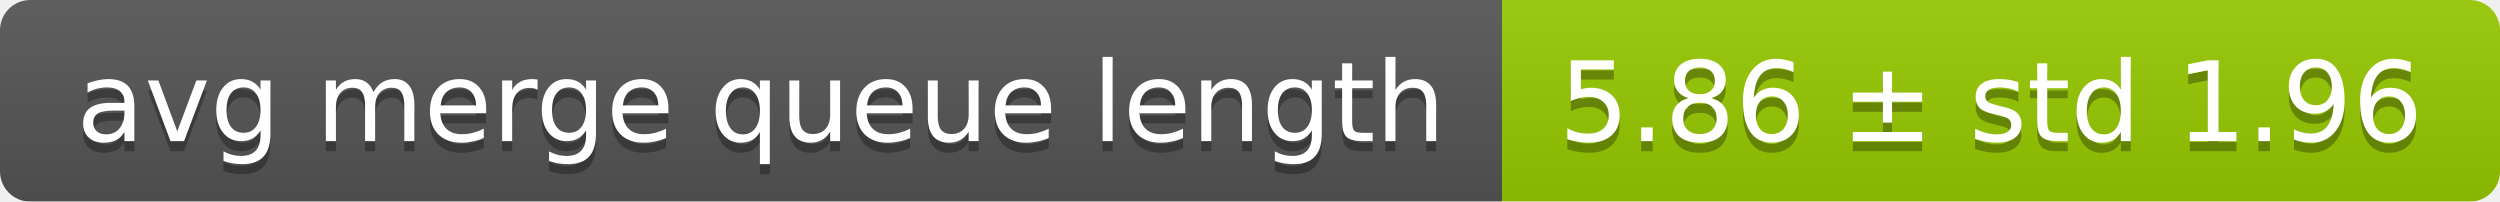
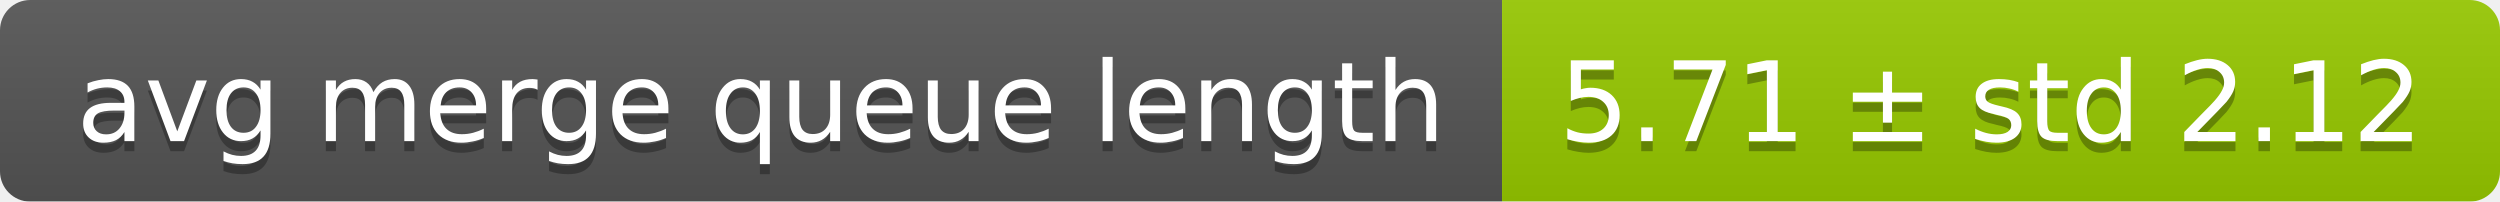
<svg xmlns="http://www.w3.org/2000/svg" width="248" height="20">
  <linearGradient id="smooth" x2="0" y2="100%">
    <stop offset="0" stop-color="#bbb" stop-opacity=".1" />
    <stop offset="1" stop-opacity=".1" />
  </linearGradient>
  <mask id="round">
    <rect width="248" height="20" rx="3" fill="#fff" />
  </mask>
  <g mask="url(#round)">
    <rect width="149" height="20" fill="#555" />
    <rect x="149" width="99" height="20" fill="#97ca00" />
    <rect width="248" height="20" fill="url(#smooth)" />
  </g>
  <g fill="#fff" text-anchor="middle" font-family="DejaVu Sans,Verdana,Geneva,sans-serif" font-size="11">
    <text x="75.5" y="15" fill="#010101" fill-opacity=".3">avg merge queue length</text>
    <text x="75.5" y="14">avg merge queue length</text>
-     <text x="197.5" y="15" fill="#010101" fill-opacity=".3">5.86 ± std 1.96</text>
-     <text x="197.5" y="14">5.86 ± std 1.96</text>
+     <text x="197.5" y="15" fill="#010101" fill-opacity=".3">5.71 ± std 2.12</text>
+     <text x="197.5" y="14">5.71 ± std 2.12</text>
  </g>
</svg>
